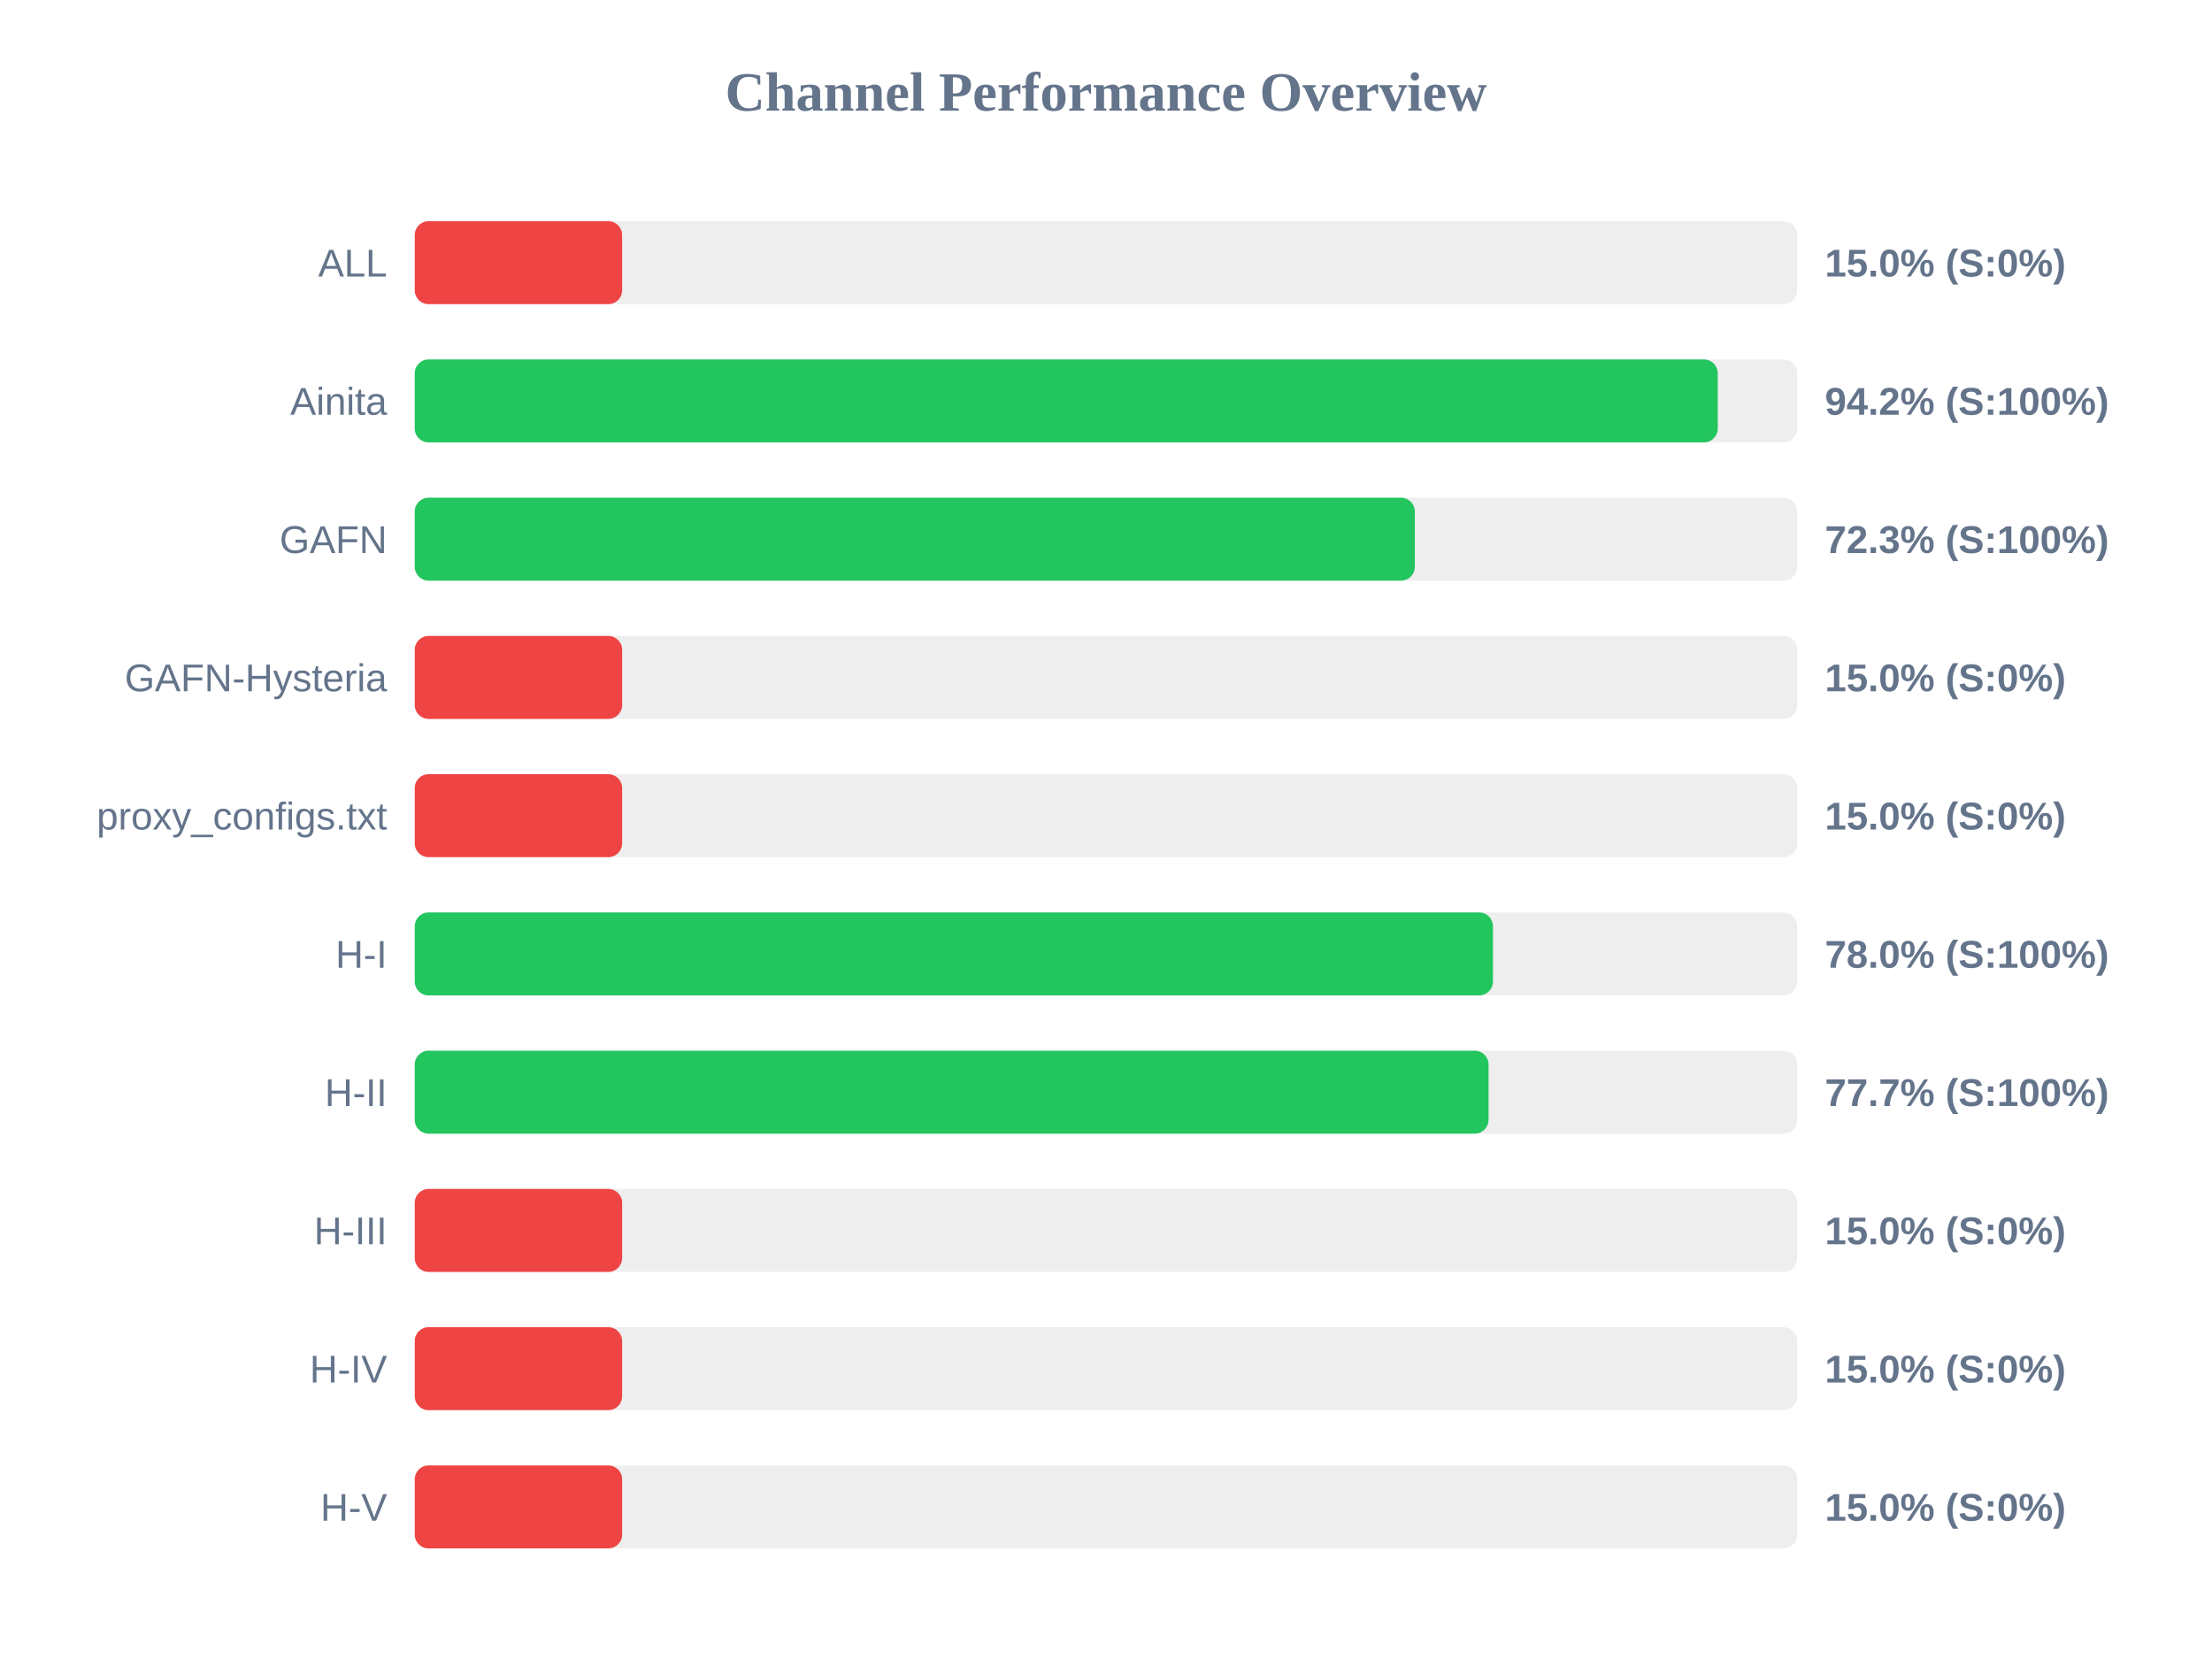
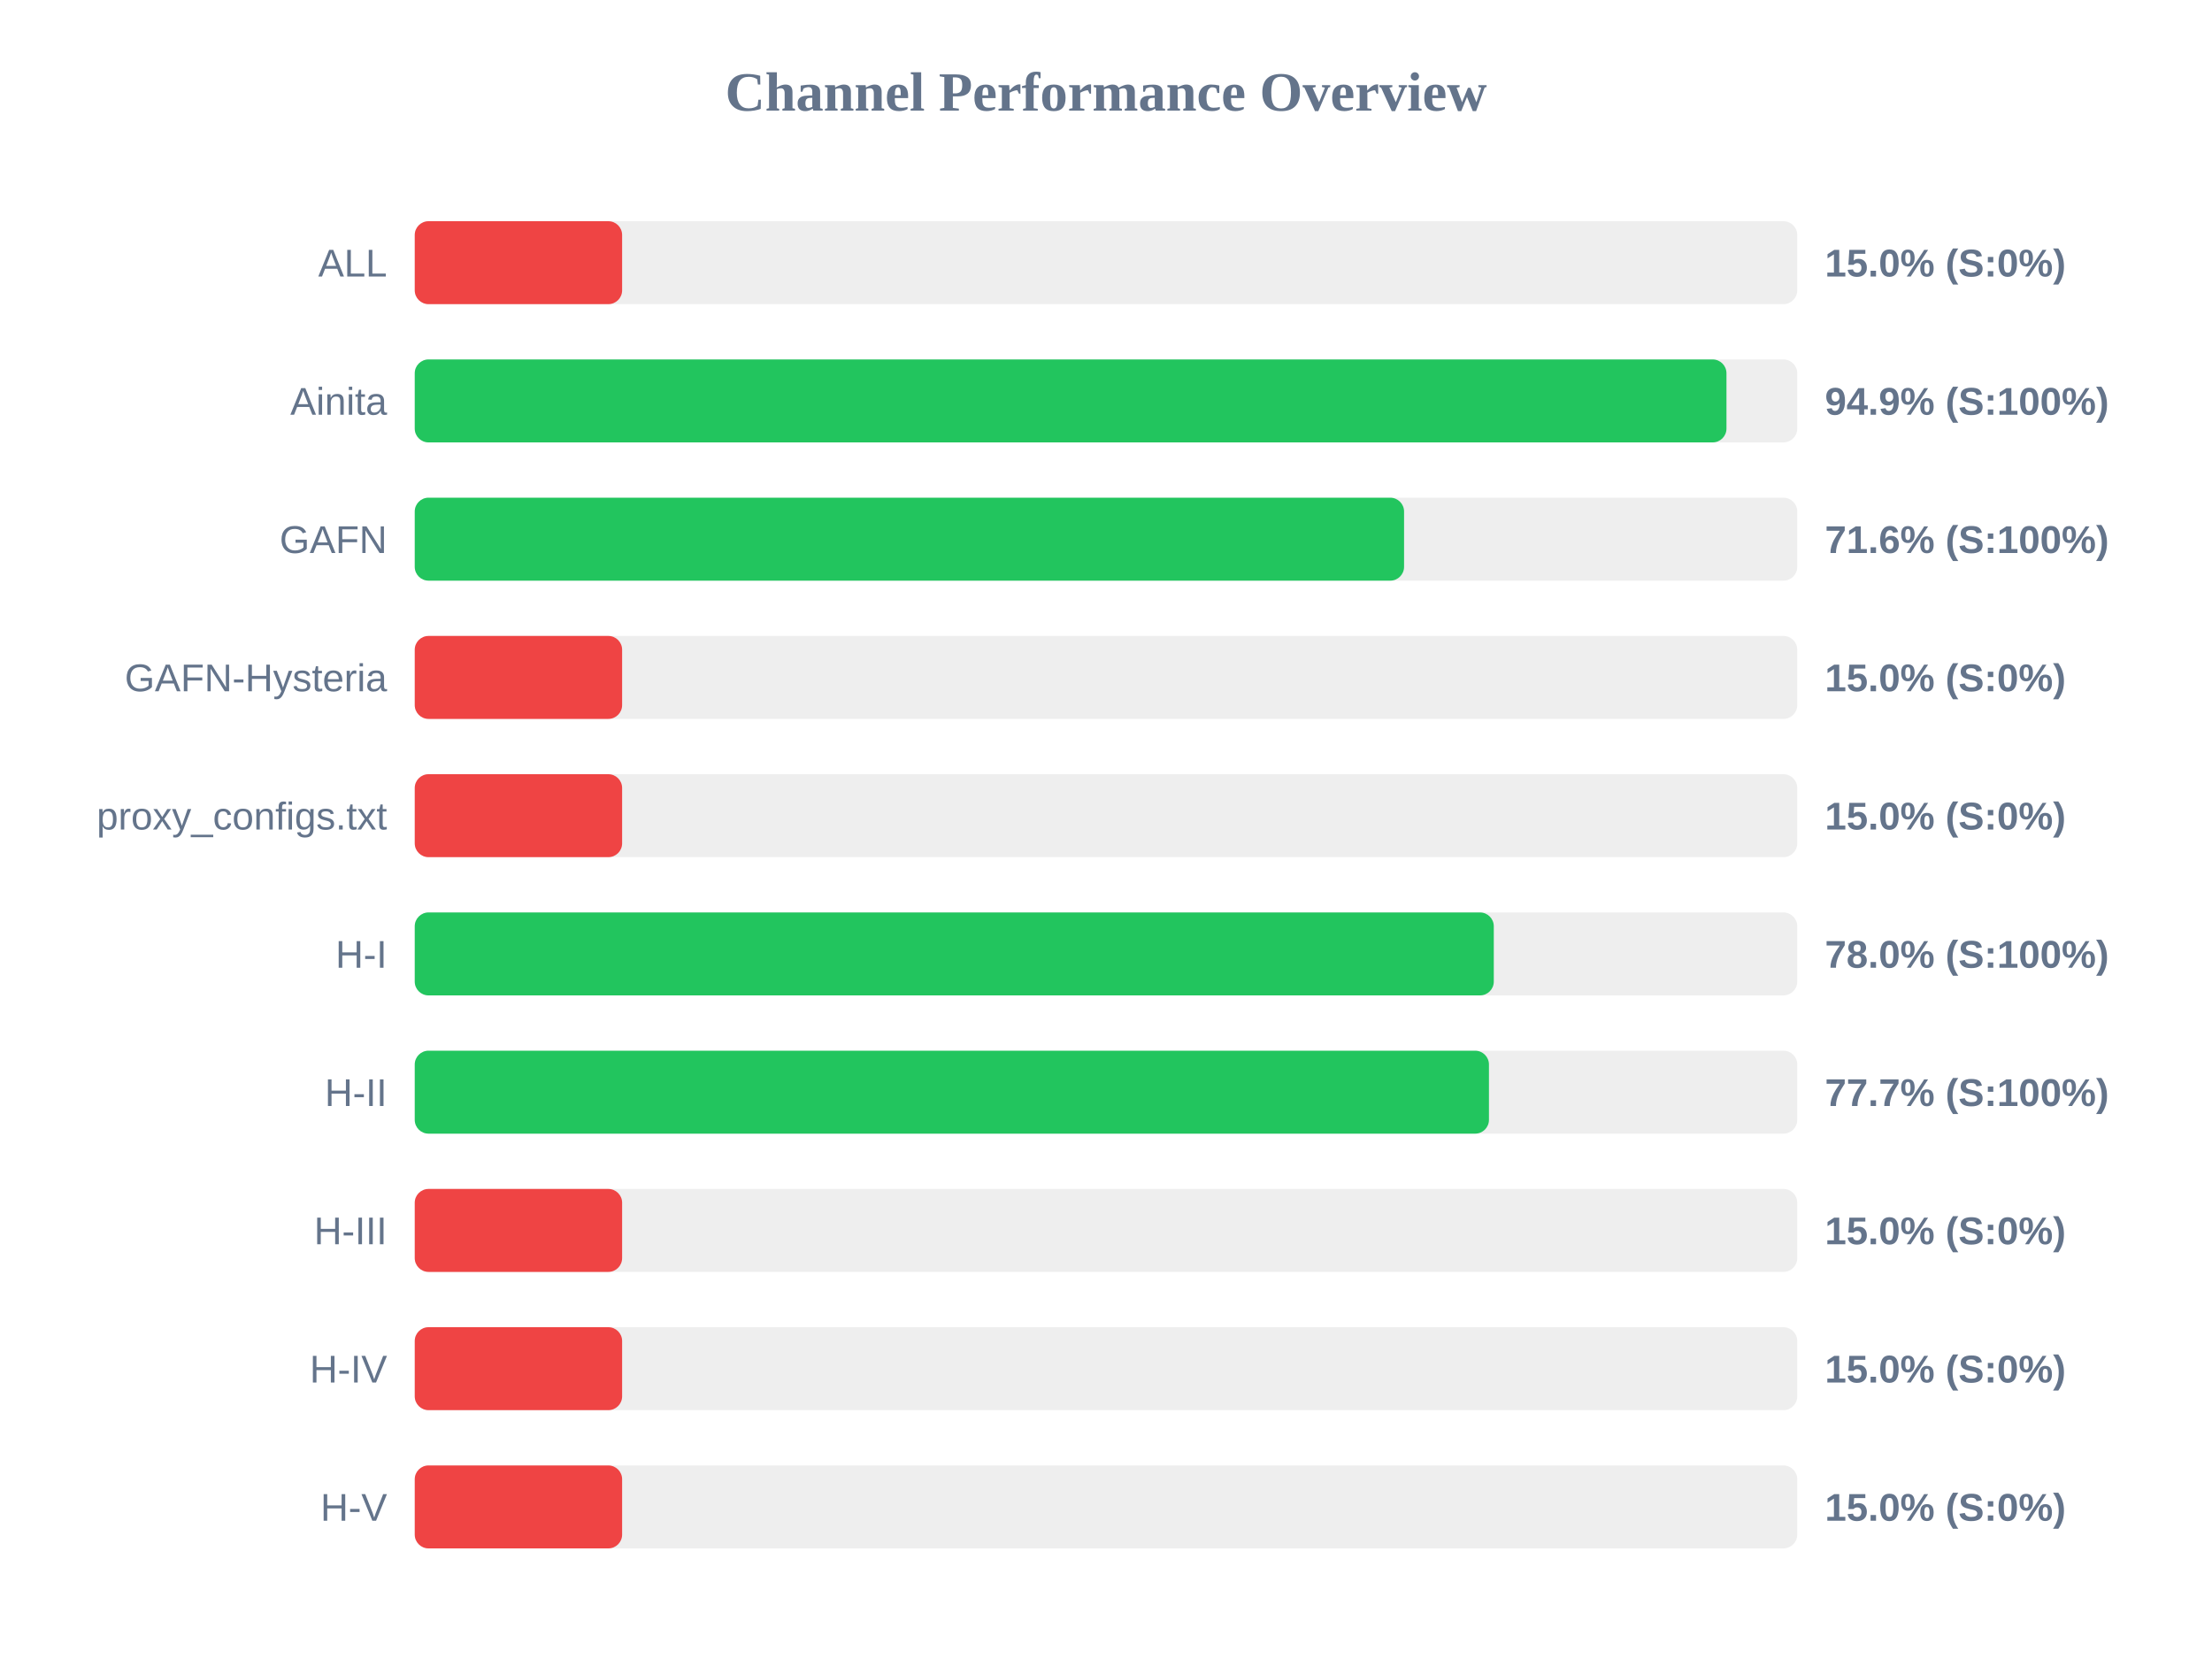
<svg xmlns="http://www.w3.org/2000/svg" width="800" height="600" version="1.1">
  <style>
        .row { font: 14px Arial; fill: #64748b; }
        .score { font: bold 14px Arial; fill: #64748b; }
    </style>
  <text x="400" y="40" text-anchor="middle" font-size="20px" font-weight="bold" fill="#64748b">Channel Performance Overview</text>
  <rect x="150" y="80" width="500" height="30" fill="#eee" rx="5" />
  <rect x="150" y="80" width="75.0" height="30" fill="#ef4444" rx="5" />
  <text x="140" y="100" text-anchor="end" class="row">ALL</text>
  <text x="660" y="100" text-anchor="start" class="score">15.0% (S:0%)</text>
  <rect x="150" y="130" width="500" height="30" fill="#eee" rx="5" />
-   <rect x="150" y="130" width="471.25" height="30" fill="#22c55e" rx="5" />
+   <rect x="150" y="130" width="474.4" height="30" fill="#22c55e" rx="5" />
  <text x="140" y="150" text-anchor="end" class="row">Ainita</text>
-   <text x="660" y="150" text-anchor="start" class="score">94.2% (S:100%)</text>
+   <text x="660" y="150" text-anchor="start" class="score">94.9% (S:100%)</text>
  <rect x="150" y="180" width="500" height="30" fill="#eee" rx="5" />
-   <rect x="150" y="180" width="361.7" height="30" fill="#22c55e" rx="5" />
+   <rect x="150" y="180" width="357.8" height="30" fill="#22c55e" rx="5" />
  <text x="140" y="200" text-anchor="end" class="row">GAFN</text>
-   <text x="660" y="200" text-anchor="start" class="score">72.3% (S:100%)</text>
+   <text x="660" y="200" text-anchor="start" class="score">71.6% (S:100%)</text>
  <rect x="150" y="230" width="500" height="30" fill="#eee" rx="5" />
  <rect x="150" y="230" width="75.0" height="30" fill="#ef4444" rx="5" />
  <text x="140" y="250" text-anchor="end" class="row">GAFN-Hysteria</text>
  <text x="660" y="250" text-anchor="start" class="score">15.0% (S:0%)</text>
  <rect x="150" y="280" width="500" height="30" fill="#eee" rx="5" />
  <rect x="150" y="280" width="75.0" height="30" fill="#ef4444" rx="5" />
  <text x="140" y="300" text-anchor="end" class="row">proxy_configs.txt</text>
  <text x="660" y="300" text-anchor="start" class="score">15.0% (S:0%)</text>
  <rect x="150" y="330" width="500" height="30" fill="#eee" rx="5" />
-   <rect x="150" y="330" width="389.95" height="30" fill="#22c55e" rx="5" />
+   <rect x="150" y="330" width="390.25" height="30" fill="#22c55e" rx="5" />
  <text x="140" y="350" text-anchor="end" class="row">H-I</text>
  <text x="660" y="350" text-anchor="start" class="score">78.0% (S:100%)</text>
  <rect x="150" y="380" width="500" height="30" fill="#eee" rx="5" />
-   <rect x="150" y="380" width="388.35" height="30" fill="#22c55e" rx="5" />
+   <rect x="150" y="380" width="388.5" height="30" fill="#22c55e" rx="5" />
  <text x="140" y="400" text-anchor="end" class="row">H-II</text>
  <text x="660" y="400" text-anchor="start" class="score">77.7% (S:100%)</text>
  <rect x="150" y="430" width="500" height="30" fill="#eee" rx="5" />
  <rect x="150" y="430" width="75.0" height="30" fill="#ef4444" rx="5" />
  <text x="140" y="450" text-anchor="end" class="row">H-III</text>
  <text x="660" y="450" text-anchor="start" class="score">15.0% (S:0%)</text>
  <rect x="150" y="480" width="500" height="30" fill="#eee" rx="5" />
  <rect x="150" y="480" width="75.0" height="30" fill="#ef4444" rx="5" />
  <text x="140" y="500" text-anchor="end" class="row">H-IV</text>
  <text x="660" y="500" text-anchor="start" class="score">15.0% (S:0%)</text>
  <rect x="150" y="530" width="500" height="30" fill="#eee" rx="5" />
  <rect x="150" y="530" width="75.0" height="30" fill="#ef4444" rx="5" />
  <text x="140" y="550" text-anchor="end" class="row">H-V</text>
  <text x="660" y="550" text-anchor="start" class="score">15.0% (S:0%)</text>
</svg>
